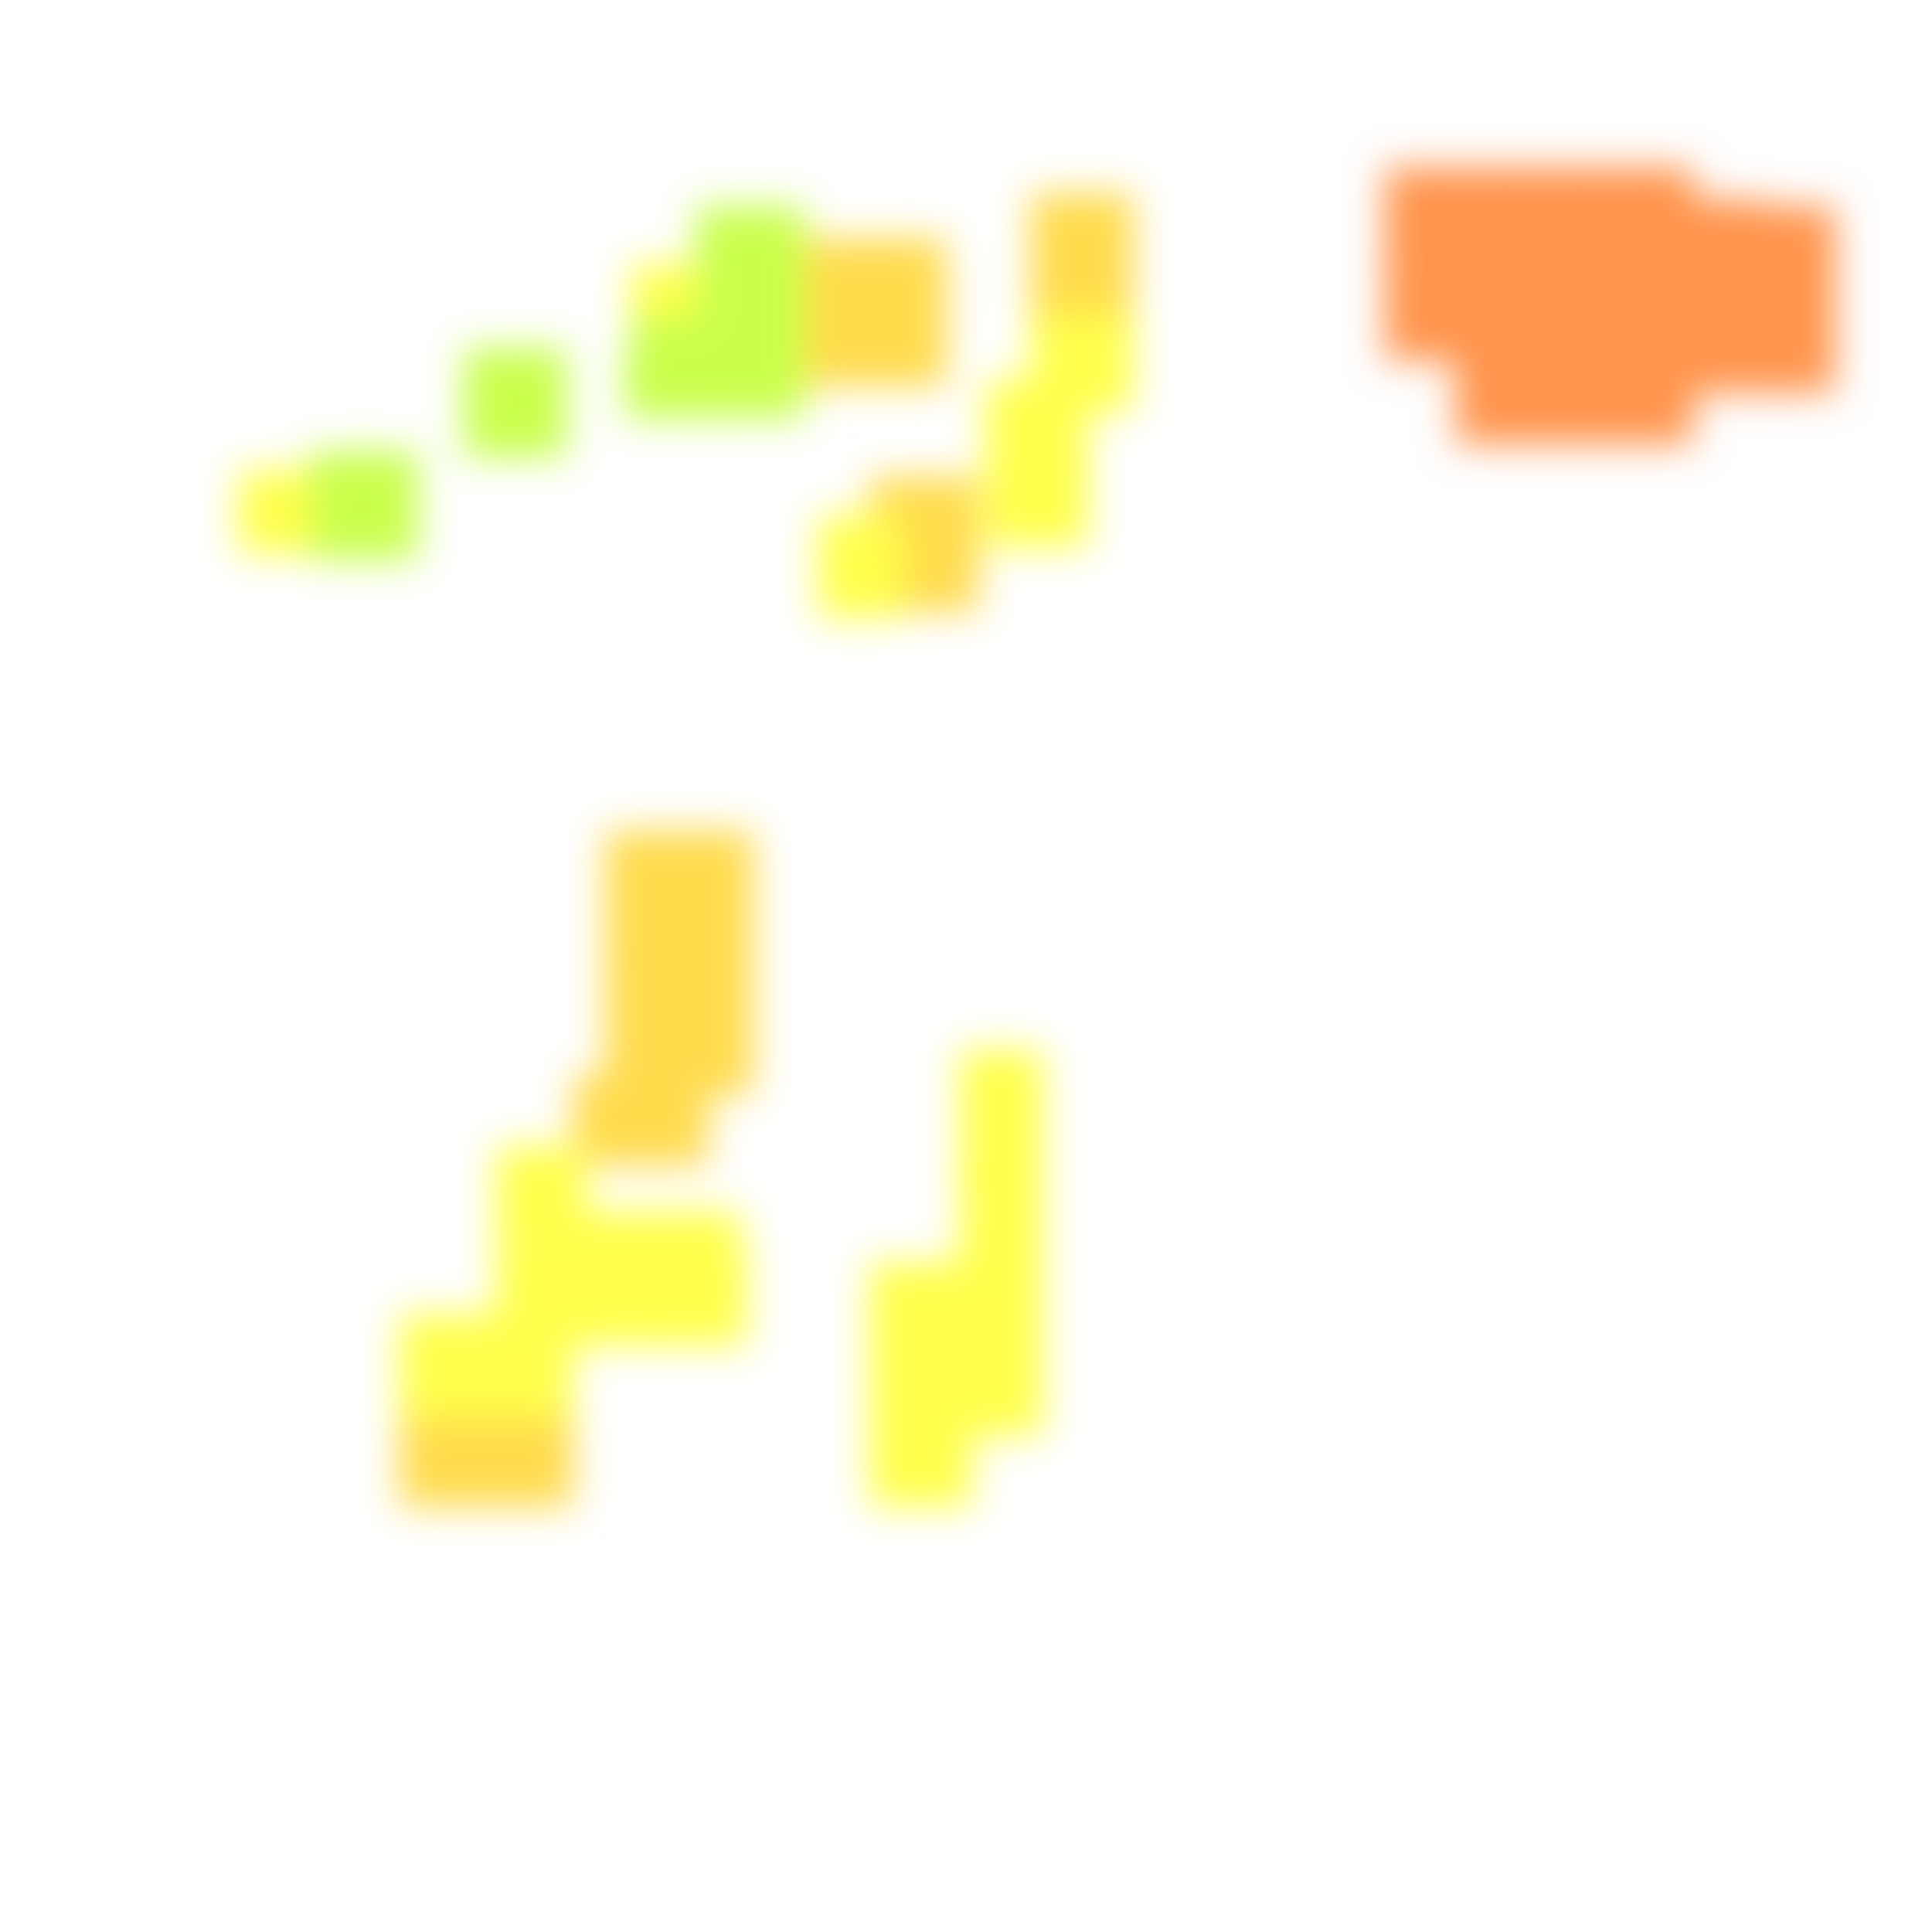
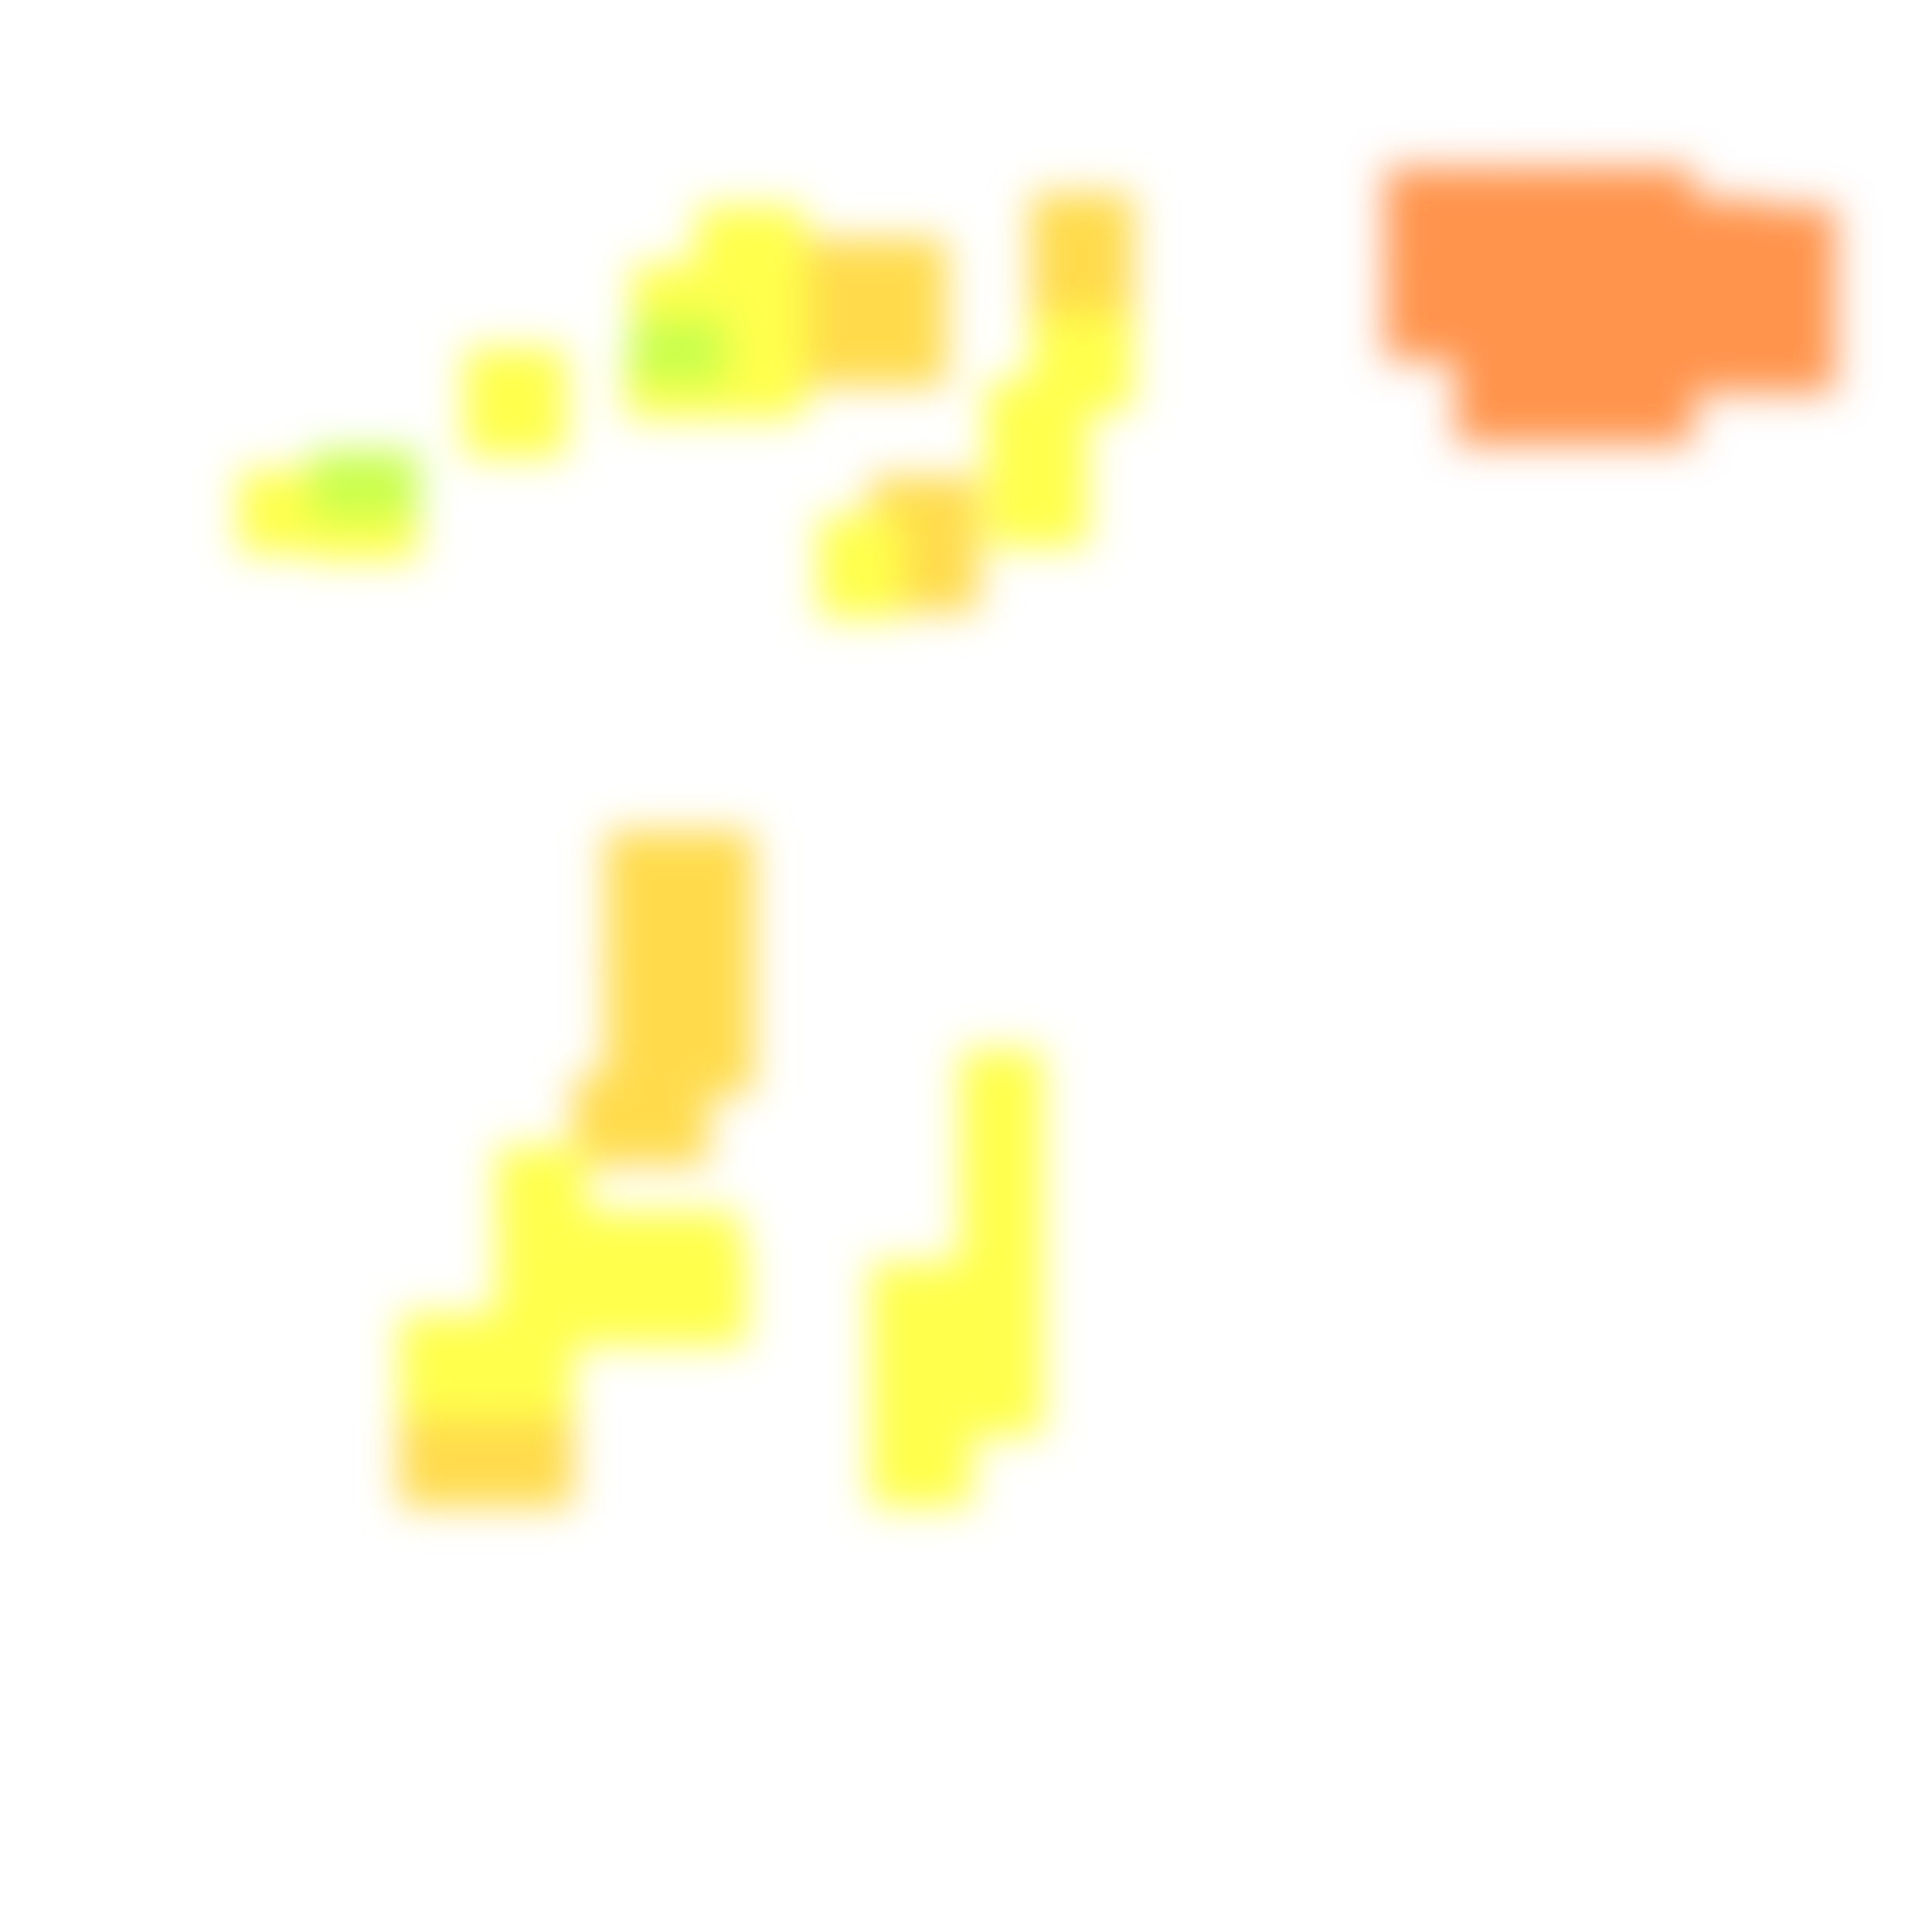
<svg xmlns="http://www.w3.org/2000/svg" width="300" height="300" viewBox="0 0 300 300" class="creatureMap" style="position:absolute;">
  <defs>
    <filter id="blur" x="-30%" y="-30%" width="160%" height="160%">
      <feGaussianBlur stdDeviation="3" />
    </filter>
    <pattern id="pattern-untameable" width="10" height="10" patternTransform="rotate(135)" patternUnits="userSpaceOnUse">
      <rect width="4" height="10" fill="black" />
    </pattern>
    <filter id="groupStroke">
      <feFlood result="outsideColor" flood-color="black" />
      <feMorphology in="SourceAlpha" operator="dilate" radius="2" />
      <feComposite result="strokeoutline1" in="outsideColor" operator="in" />
      <feComposite result="strokeoutline2" in="strokeoutline1" in2="SourceAlpha" operator="out" />
      <feGaussianBlur in="strokeoutline2" result="strokeblur" stdDeviation="1" />
    </filter>
    <style>
            .spawningMap-very-common { fill: #0F0; }
            .spawningMap-common { fill: #B2FF00; }
            .spawningMap-uncommon { fill: #FF0; }
            .spawningMap-very-uncommon { fill: #FC0; }
            .spawningMap-rare { fill: #F60; }
            .spawningMap-very-rare { fill: #F00; }
            .spawning-map-point { stroke:black; stroke-width:1; }
        </style>
  </defs>
  <g filter="url(#blur)" opacity="0.7">
    <g class="spawningMap-rare">
      <rect x="215" y="39" width="16" height="17" />
      <rect x="226" y="51" width="16" height="18" />
      <rect x="237" y="51" width="16" height="18" />
      <rect x="258" y="31" width="16" height="17" />
      <rect x="269" y="32" width="16" height="29" />
      <rect x="215" y="26" width="16" height="17" />
      <rect x="226" y="26" width="16" height="17" />
      <rect x="237" y="26" width="16" height="17" />
      <rect x="248" y="26" width="15" height="17" />
      <rect x="226" y="39" width="16" height="17" />
      <rect x="237" y="39" width="16" height="17" />
      <rect x="248" y="39" width="15" height="17" />
      <rect x="248" y="51" width="15" height="18" />
      <rect x="258" y="43" width="16" height="18" />
    </g>
    <g class="spawningMap-very-uncommon">
      <rect x="103" y="147" width="14" height="23" />
      <rect x="89" y="167" width="21" height="14" />
      <rect x="62" y="215" width="16" height="19" />
      <rect x="73" y="215" width="16" height="19" />
      <rect x="160" y="30" width="16" height="23" />
      <rect x="135" y="74" width="17" height="21" />
      <rect x="131" y="37" width="16" height="23" />
      <rect x="103" y="129" width="14" height="22" />
      <rect x="94" y="129" width="13" height="22" />
      <rect x="94" y="147" width="13" height="23" />
      <rect x="120" y="37" width="16" height="23" />
    </g>
    <g class="spawningMap-uncommon">
      <rect x="98" y="41" width="15" height="13" />
      <rect x="149" y="180" width="13" height="21" />
+       <rect x="48" y="76" width="17" height="11" />
      <rect x="153" y="59" width="16" height="15" />
      <rect x="127" y="80" width="13" height="16" />
      <rect x="37" y="73" width="16" height="13" />
      <rect x="89" y="188" width="26" height="11" />
      <rect x="77" y="178" width="14" height="15" />
      <rect x="135" y="218" width="16" height="16" />
      <rect x="146" y="207" width="16" height="16" />
+       <rect x="72" y="54" width="16" height="11" />
+       <rect x="108" y="38" width="17" height="11" />
+       <rect x="108" y="54" width="17" height="11" />
+       <rect x="108" y="49" width="17" height="11" />
+       <rect x="108" y="43" width="17" height="11" />
+       <rect x="108" y="32" width="17" height="11" />
+       <rect x="97" y="54" width="16" height="11" />
      <rect x="153" y="69" width="16" height="16" />
+       <rect x="72" y="60" width="16" height="11" />
      <rect x="160" y="49" width="16" height="15" />
      <rect x="62" y="204" width="16" height="16" />
      <rect x="73" y="204" width="16" height="16" />
      <rect x="77" y="193" width="16" height="16" />
      <rect x="89" y="193" width="16" height="16" />
      <rect x="100" y="193" width="16" height="16" />
      <rect x="135" y="196" width="16" height="16" />
      <rect x="135" y="207" width="16" height="16" />
      <rect x="146" y="196" width="16" height="16" />
      <rect x="149" y="163" width="13" height="22" />
    </g>
    <g class="spawningMap-common">
-       <rect x="48" y="76" width="17" height="11" />
-       <rect x="72" y="54" width="16" height="11" />
-       <rect x="108" y="38" width="17" height="11" />
-       <rect x="108" y="54" width="17" height="11" />
-       <rect x="108" y="49" width="17" height="11" />
      <rect x="98" y="49" width="15" height="11" />
-       <rect x="108" y="43" width="17" height="11" />
-       <rect x="108" y="32" width="17" height="11" />
-       <rect x="97" y="54" width="16" height="11" />
      <rect x="48" y="70" width="17" height="11" />
-       <rect x="72" y="60" width="16" height="11" />
    </g>
  </g>
</svg>
